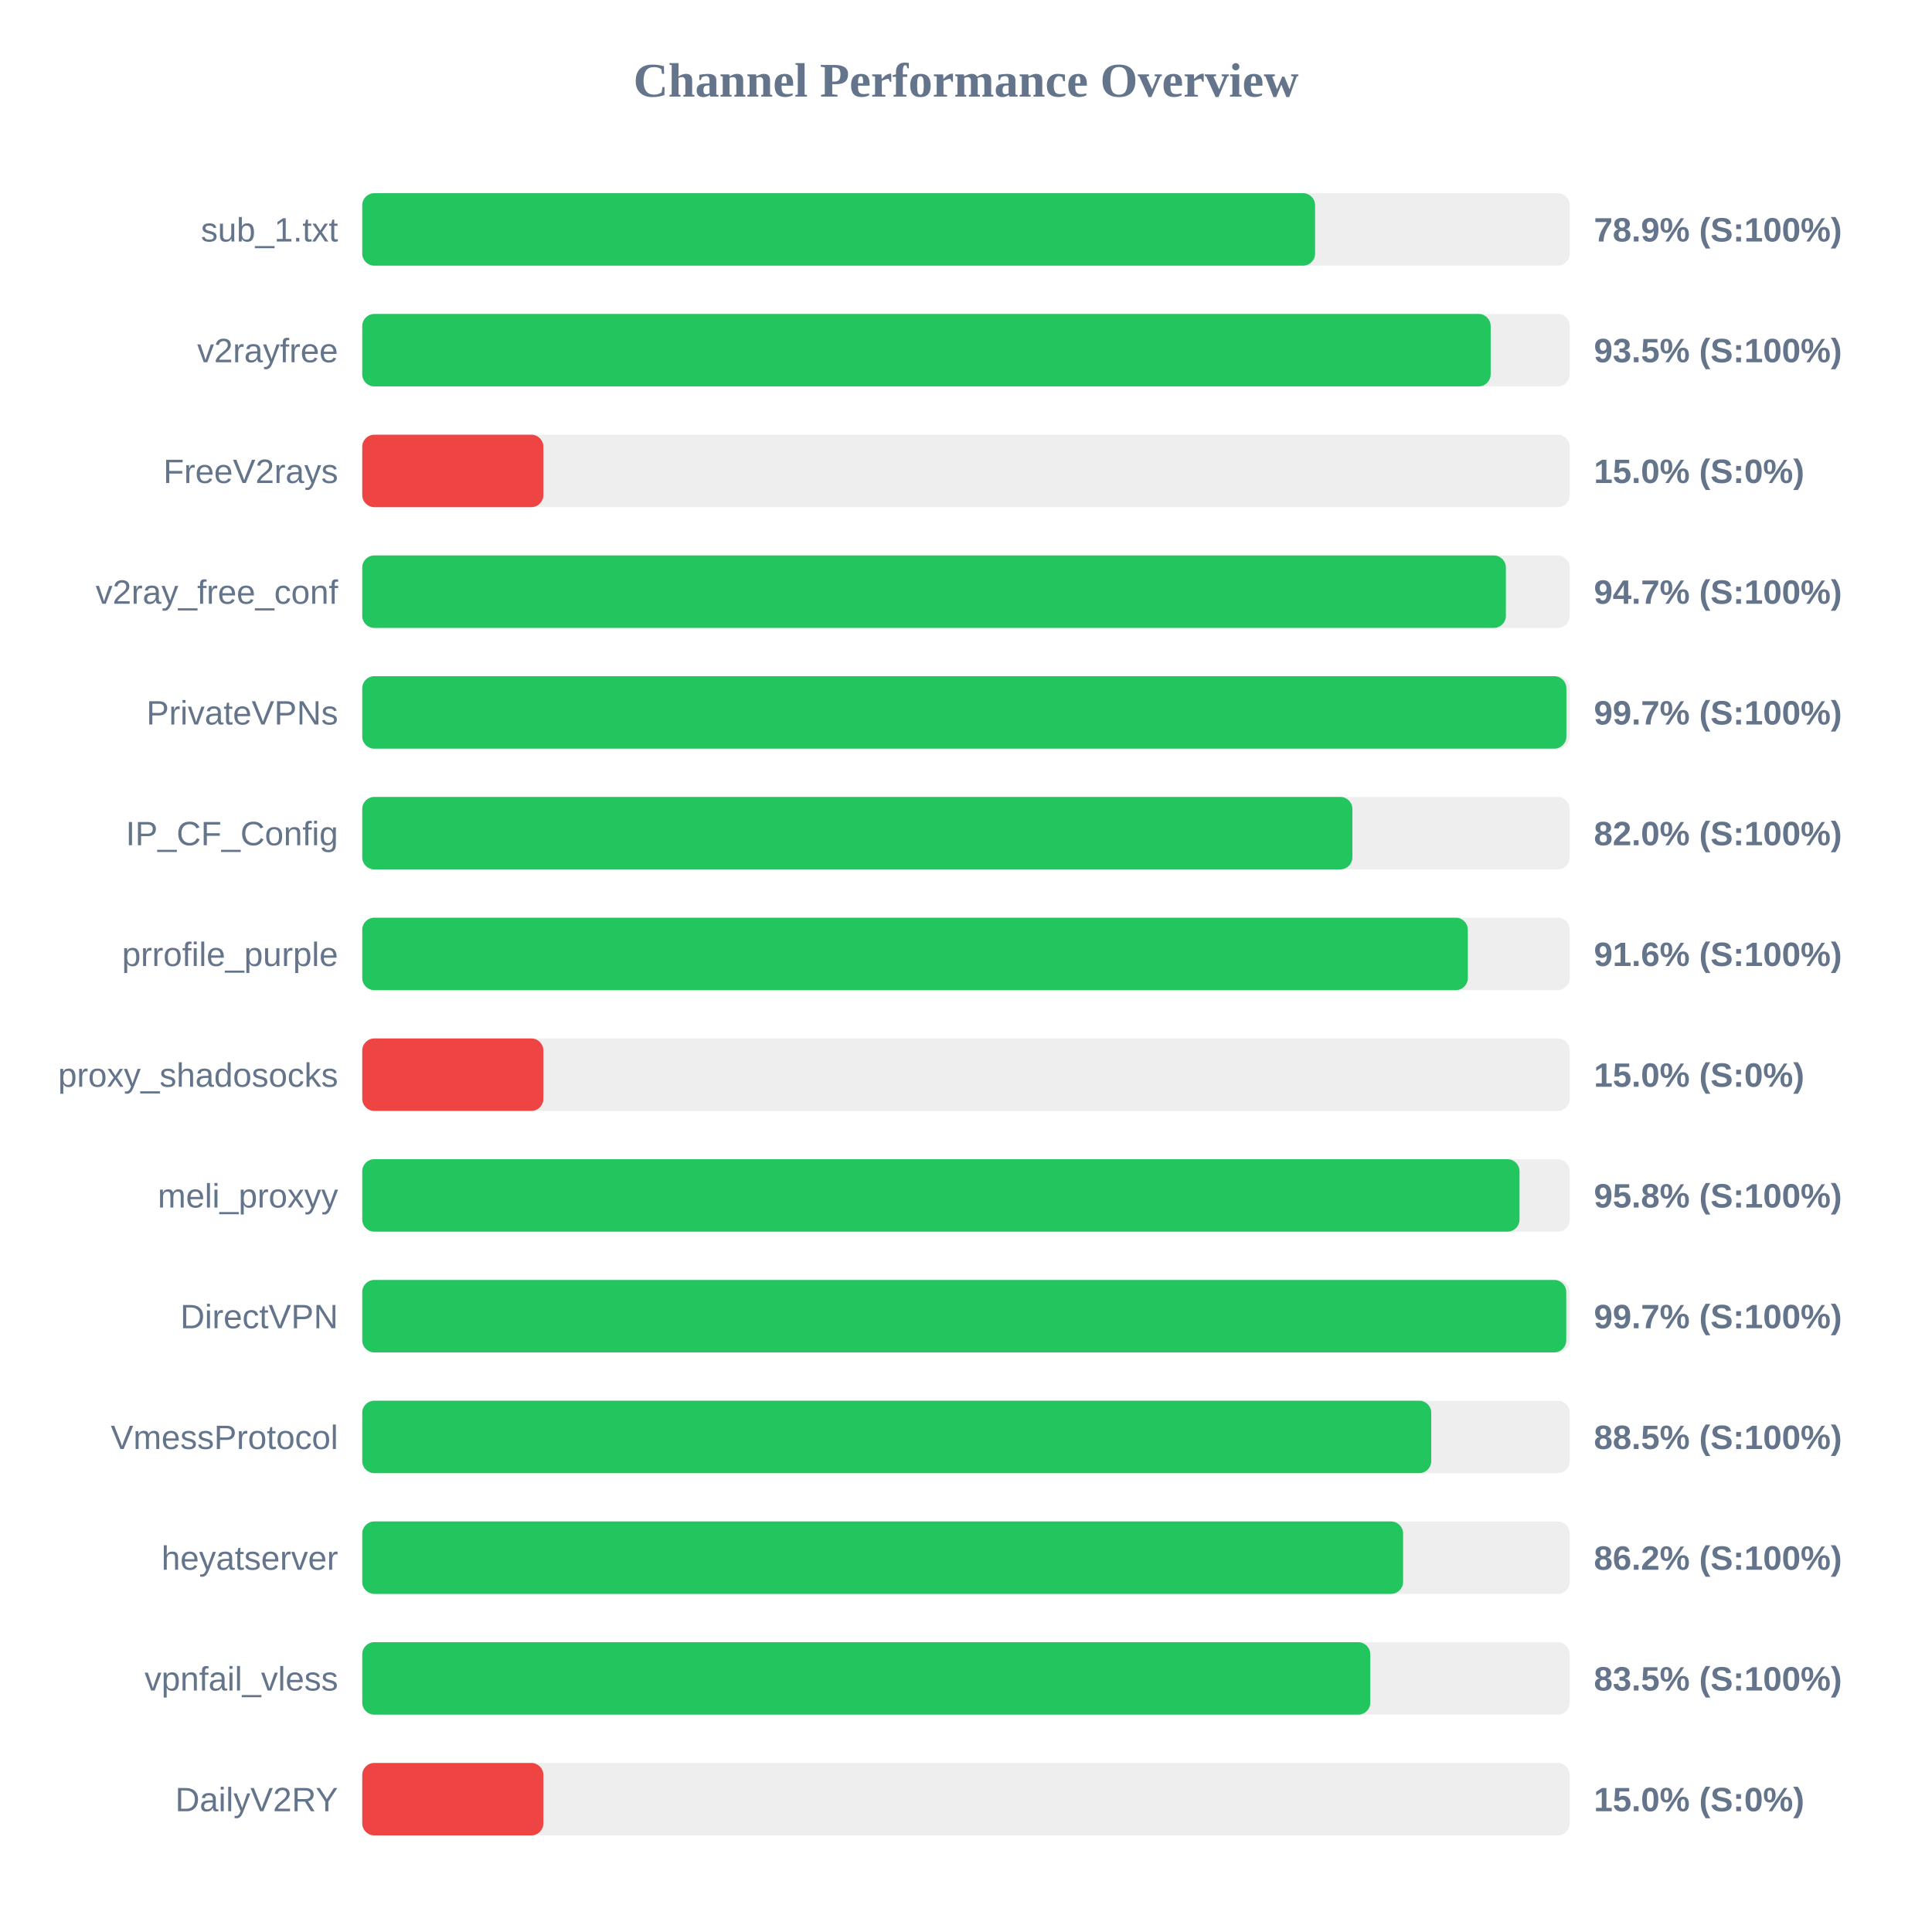
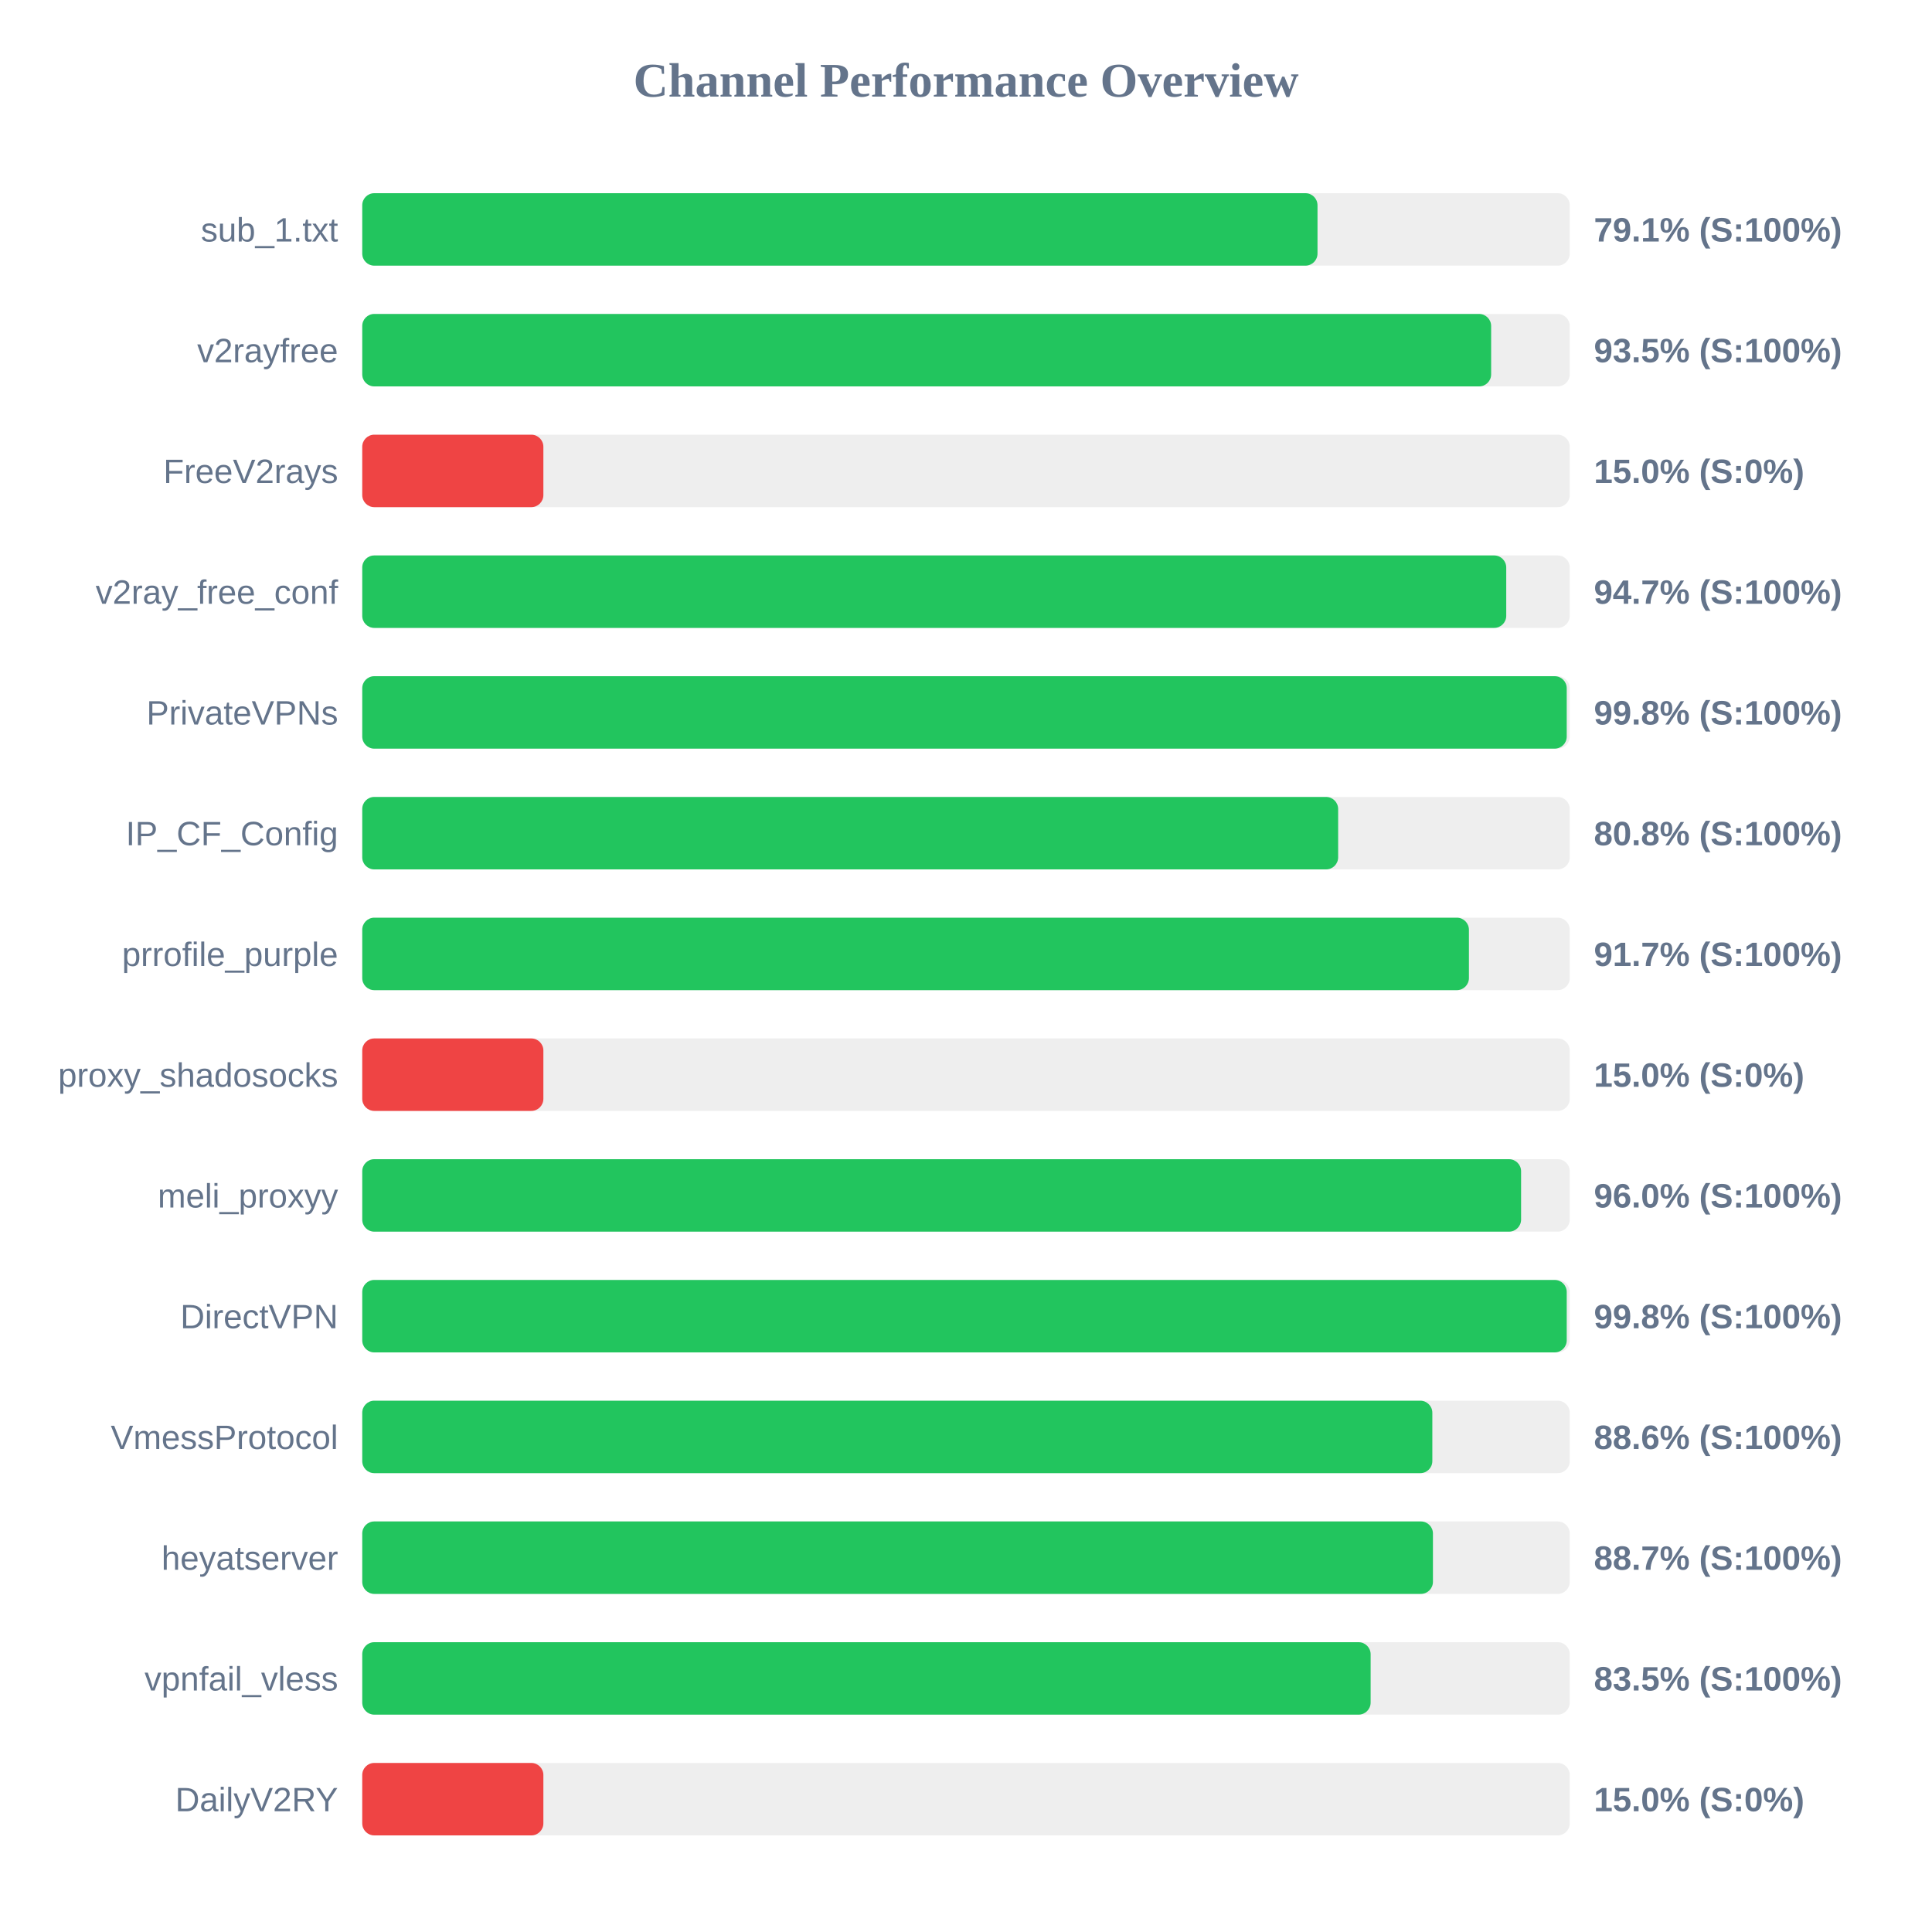
<svg xmlns="http://www.w3.org/2000/svg" width="800" height="800" version="1.1">
  <style>
        .row { font: 14px Arial; fill: #64748b; }
        .score { font: bold 14px Arial; fill: #64748b; }
    </style>
  <text x="400" y="40" text-anchor="middle" font-size="20px" font-weight="bold" fill="#64748b">Channel Performance Overview</text>
  <rect x="150" y="80" width="500" height="30" fill="#eee" rx="5" />
-   <rect x="150" y="80" width="394.55" height="30" fill="#22c55e" rx="5" />
+   <rect x="150" y="80" width="395.55" height="30" fill="#22c55e" rx="5" />
  <text x="140" y="100" text-anchor="end" class="row">sub_1.txt</text>
-   <text x="660" y="100" text-anchor="start" class="score">78.9% (S:100%)</text>
+   <text x="660" y="100" text-anchor="start" class="score">79.1% (S:100%)</text>
  <rect x="150" y="130" width="500" height="30" fill="#eee" rx="5" />
-   <rect x="150" y="130" width="467.25" height="30" fill="#22c55e" rx="5" />
+   <rect x="150" y="130" width="467.45" height="30" fill="#22c55e" rx="5" />
  <text x="140" y="150" text-anchor="end" class="row">v2rayfree</text>
  <text x="660" y="150" text-anchor="start" class="score">93.5% (S:100%)</text>
  <rect x="150" y="180" width="500" height="30" fill="#eee" rx="5" />
  <rect x="150" y="180" width="75.0" height="30" fill="#ef4444" rx="5" />
  <text x="140" y="200" text-anchor="end" class="row">FreeV2rays</text>
  <text x="660" y="200" text-anchor="start" class="score">15.0% (S:0%)</text>
  <rect x="150" y="230" width="500" height="30" fill="#eee" rx="5" />
-   <rect x="150" y="230" width="473.55" height="30" fill="#22c55e" rx="5" />
+   <rect x="150" y="230" width="473.7" height="30" fill="#22c55e" rx="5" />
  <text x="140" y="250" text-anchor="end" class="row">v2ray_free_conf</text>
  <text x="660" y="250" text-anchor="start" class="score">94.7% (S:100%)</text>
  <rect x="150" y="280" width="500" height="30" fill="#eee" rx="5" />
-   <rect x="150" y="280" width="498.6" height="30" fill="#22c55e" rx="5" />
+   <rect x="150" y="280" width="498.75" height="30" fill="#22c55e" rx="5" />
  <text x="140" y="300" text-anchor="end" class="row">PrivateVPNs</text>
-   <text x="660" y="300" text-anchor="start" class="score">99.7% (S:100%)</text>
+   <text x="660" y="300" text-anchor="start" class="score">99.8% (S:100%)</text>
  <rect x="150" y="330" width="500" height="30" fill="#eee" rx="5" />
-   <rect x="150" y="330" width="410.0" height="30" fill="#22c55e" rx="5" />
+   <rect x="150" y="330" width="404.1" height="30" fill="#22c55e" rx="5" />
  <text x="140" y="350" text-anchor="end" class="row">IP_CF_Config</text>
-   <text x="660" y="350" text-anchor="start" class="score">82.0% (S:100%)</text>
+   <text x="660" y="350" text-anchor="start" class="score">80.8% (S:100%)</text>
  <rect x="150" y="380" width="500" height="30" fill="#eee" rx="5" />
-   <rect x="150" y="380" width="457.8" height="30" fill="#22c55e" rx="5" />
+   <rect x="150" y="380" width="458.25" height="30" fill="#22c55e" rx="5" />
  <text x="140" y="400" text-anchor="end" class="row">prrofile_purple</text>
-   <text x="660" y="400" text-anchor="start" class="score">91.6% (S:100%)</text>
+   <text x="660" y="400" text-anchor="start" class="score">91.7% (S:100%)</text>
  <rect x="150" y="430" width="500" height="30" fill="#eee" rx="5" />
  <rect x="150" y="430" width="75.0" height="30" fill="#ef4444" rx="5" />
  <text x="140" y="450" text-anchor="end" class="row">proxy_shadosocks</text>
  <text x="660" y="450" text-anchor="start" class="score">15.0% (S:0%)</text>
  <rect x="150" y="480" width="500" height="30" fill="#eee" rx="5" />
-   <rect x="150" y="480" width="479.2" height="30" fill="#22c55e" rx="5" />
+   <rect x="150" y="480" width="479.85" height="30" fill="#22c55e" rx="5" />
  <text x="140" y="500" text-anchor="end" class="row">meli_proxyy</text>
-   <text x="660" y="500" text-anchor="start" class="score">95.8% (S:100%)</text>
+   <text x="660" y="500" text-anchor="start" class="score">96.0% (S:100%)</text>
  <rect x="150" y="530" width="500" height="30" fill="#eee" rx="5" />
-   <rect x="150" y="530" width="498.55" height="30" fill="#22c55e" rx="5" />
+   <rect x="150" y="530" width="498.75" height="30" fill="#22c55e" rx="5" />
  <text x="140" y="550" text-anchor="end" class="row">DirectVPN</text>
-   <text x="660" y="550" text-anchor="start" class="score">99.7% (S:100%)</text>
+   <text x="660" y="550" text-anchor="start" class="score">99.8% (S:100%)</text>
  <rect x="150" y="580" width="500" height="30" fill="#eee" rx="5" />
-   <rect x="150" y="580" width="442.65" height="30" fill="#22c55e" rx="5" />
+   <rect x="150" y="580" width="443.1" height="30" fill="#22c55e" rx="5" />
  <text x="140" y="600" text-anchor="end" class="row">VmessProtocol</text>
-   <text x="660" y="600" text-anchor="start" class="score">88.5% (S:100%)</text>
+   <text x="660" y="600" text-anchor="start" class="score">88.6% (S:100%)</text>
  <rect x="150" y="630" width="500" height="30" fill="#eee" rx="5" />
-   <rect x="150" y="630" width="431.0" height="30" fill="#22c55e" rx="5" />
+   <rect x="150" y="630" width="443.35" height="30" fill="#22c55e" rx="5" />
  <text x="140" y="650" text-anchor="end" class="row">heyatserver</text>
-   <text x="660" y="650" text-anchor="start" class="score">86.2% (S:100%)</text>
+   <text x="660" y="650" text-anchor="start" class="score">88.7% (S:100%)</text>
  <rect x="150" y="680" width="500" height="30" fill="#eee" rx="5" />
-   <rect x="150" y="680" width="417.4" height="30" fill="#22c55e" rx="5" />
+   <rect x="150" y="680" width="417.55" height="30" fill="#22c55e" rx="5" />
  <text x="140" y="700" text-anchor="end" class="row">vpnfail_vless</text>
  <text x="660" y="700" text-anchor="start" class="score">83.5% (S:100%)</text>
  <rect x="150" y="730" width="500" height="30" fill="#eee" rx="5" />
  <rect x="150" y="730" width="75.0" height="30" fill="#ef4444" rx="5" />
  <text x="140" y="750" text-anchor="end" class="row">DailyV2RY</text>
  <text x="660" y="750" text-anchor="start" class="score">15.0% (S:0%)</text>
</svg>
